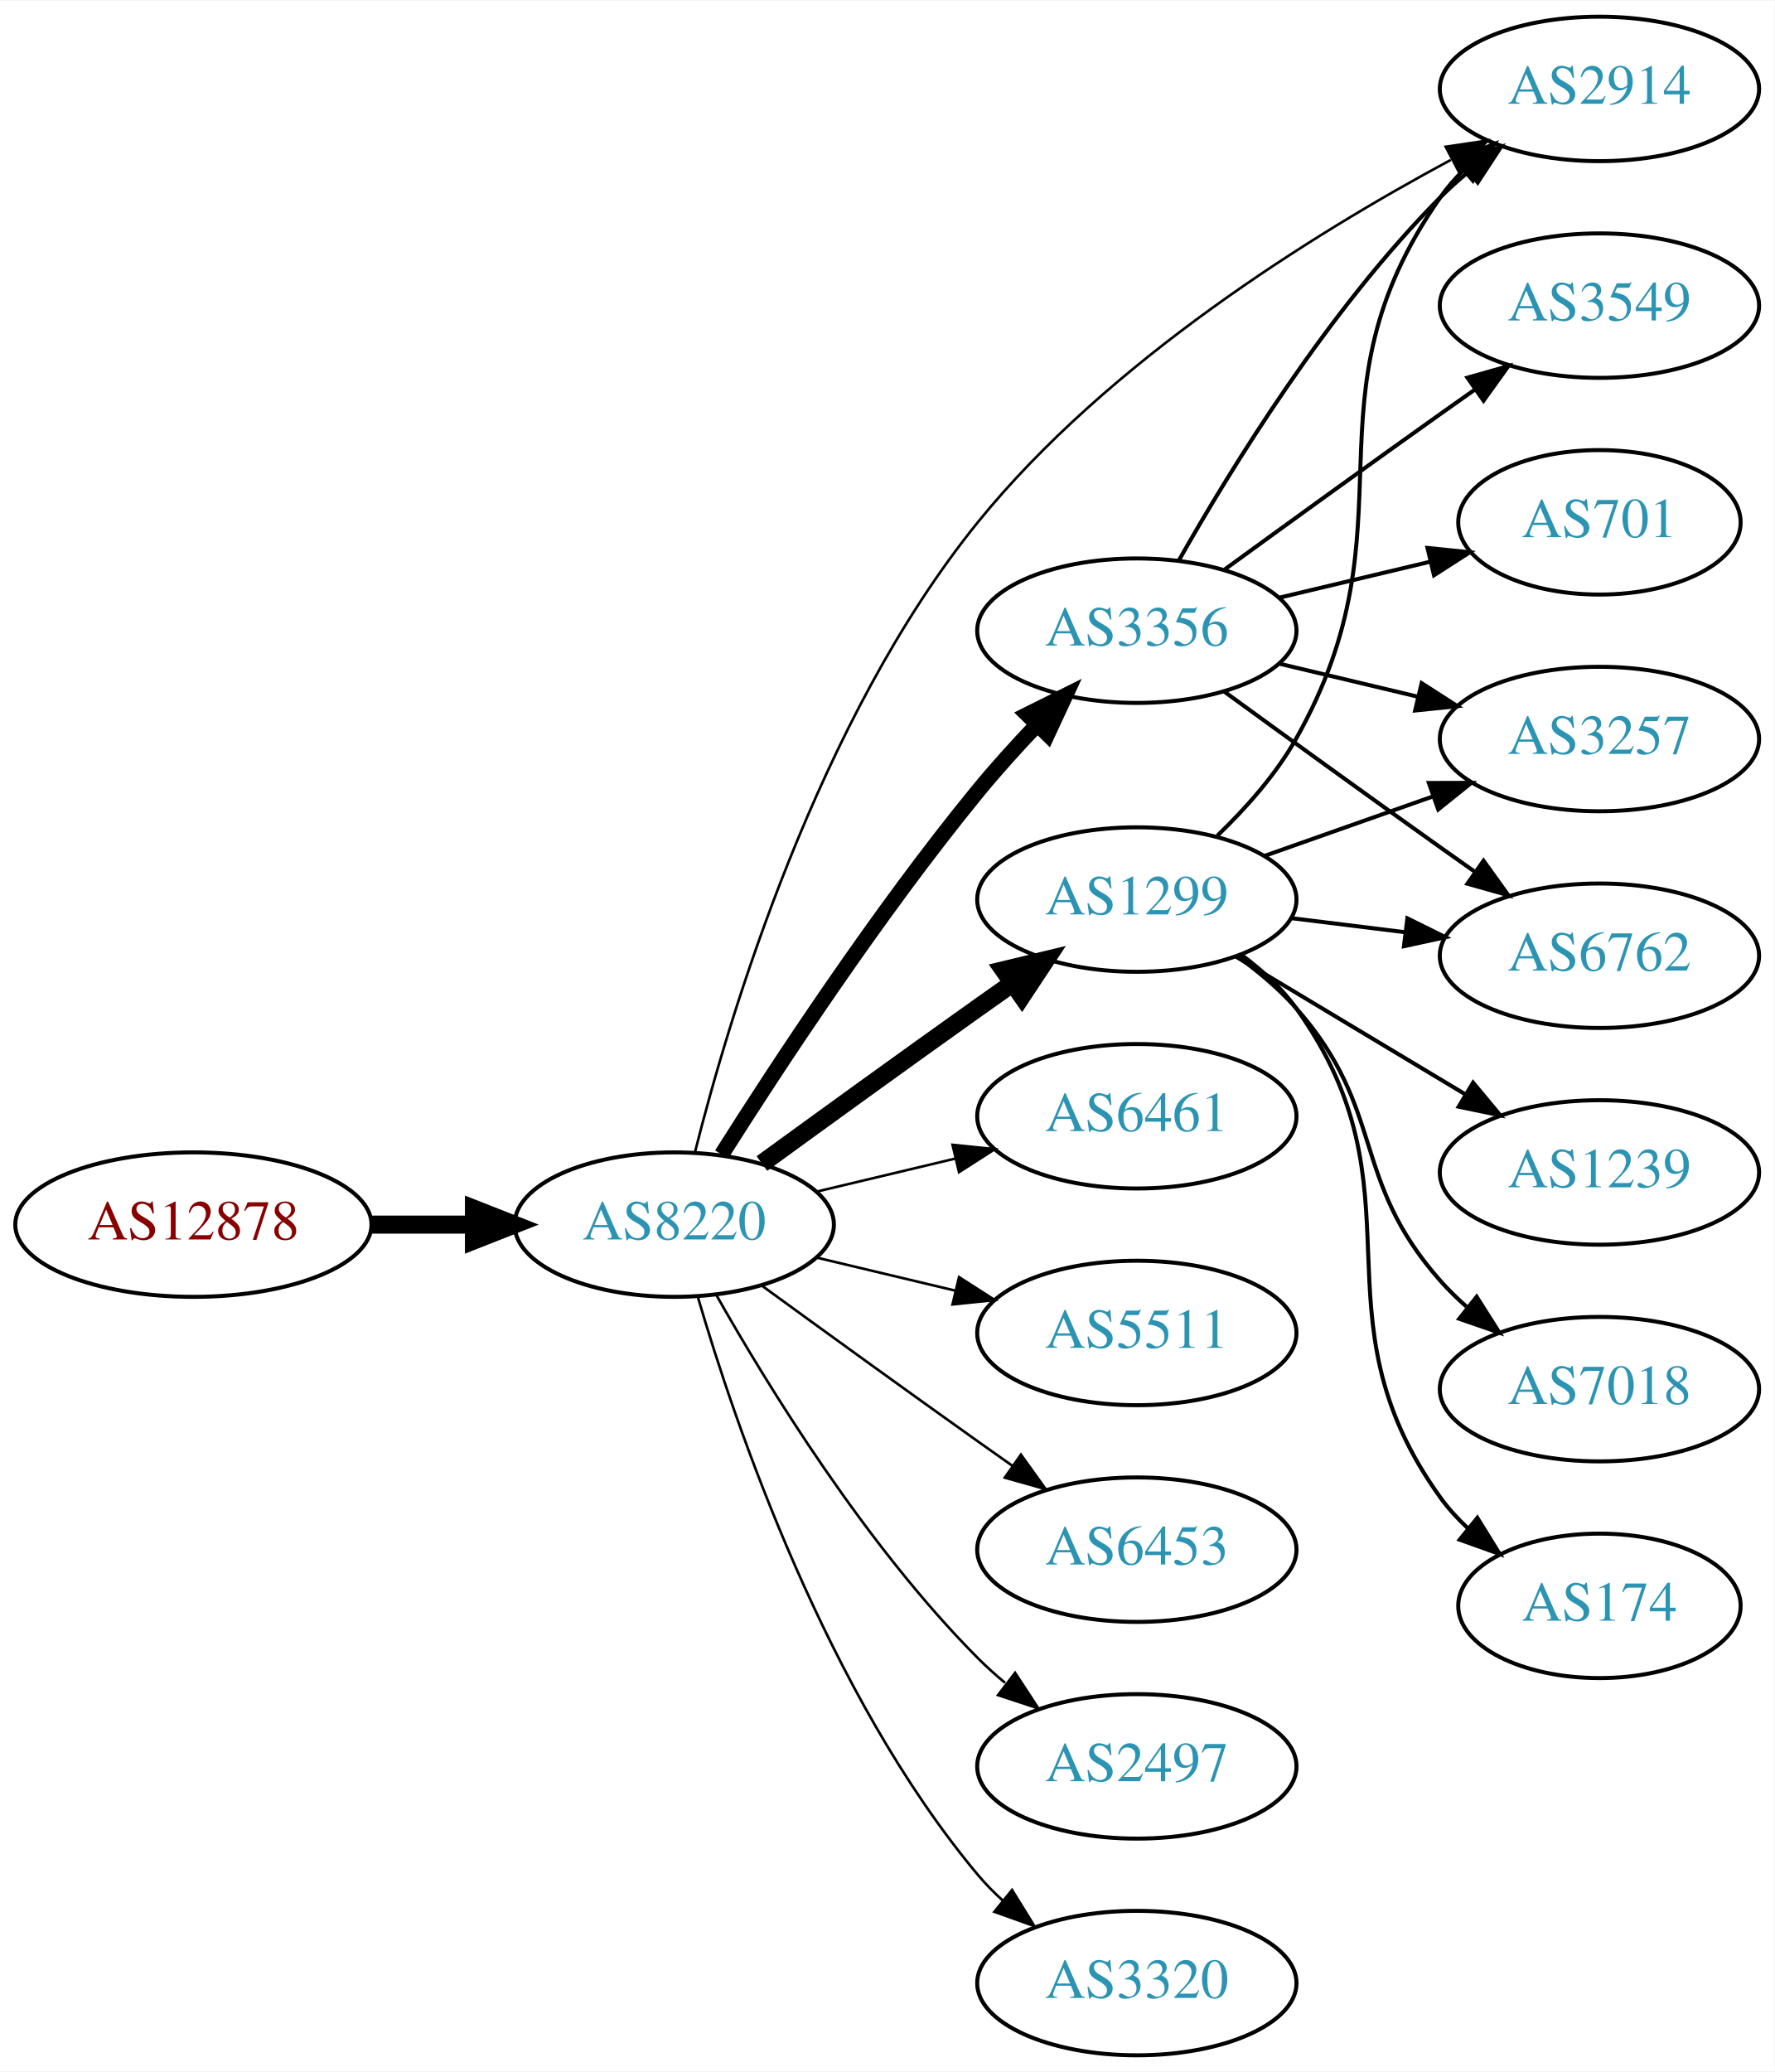
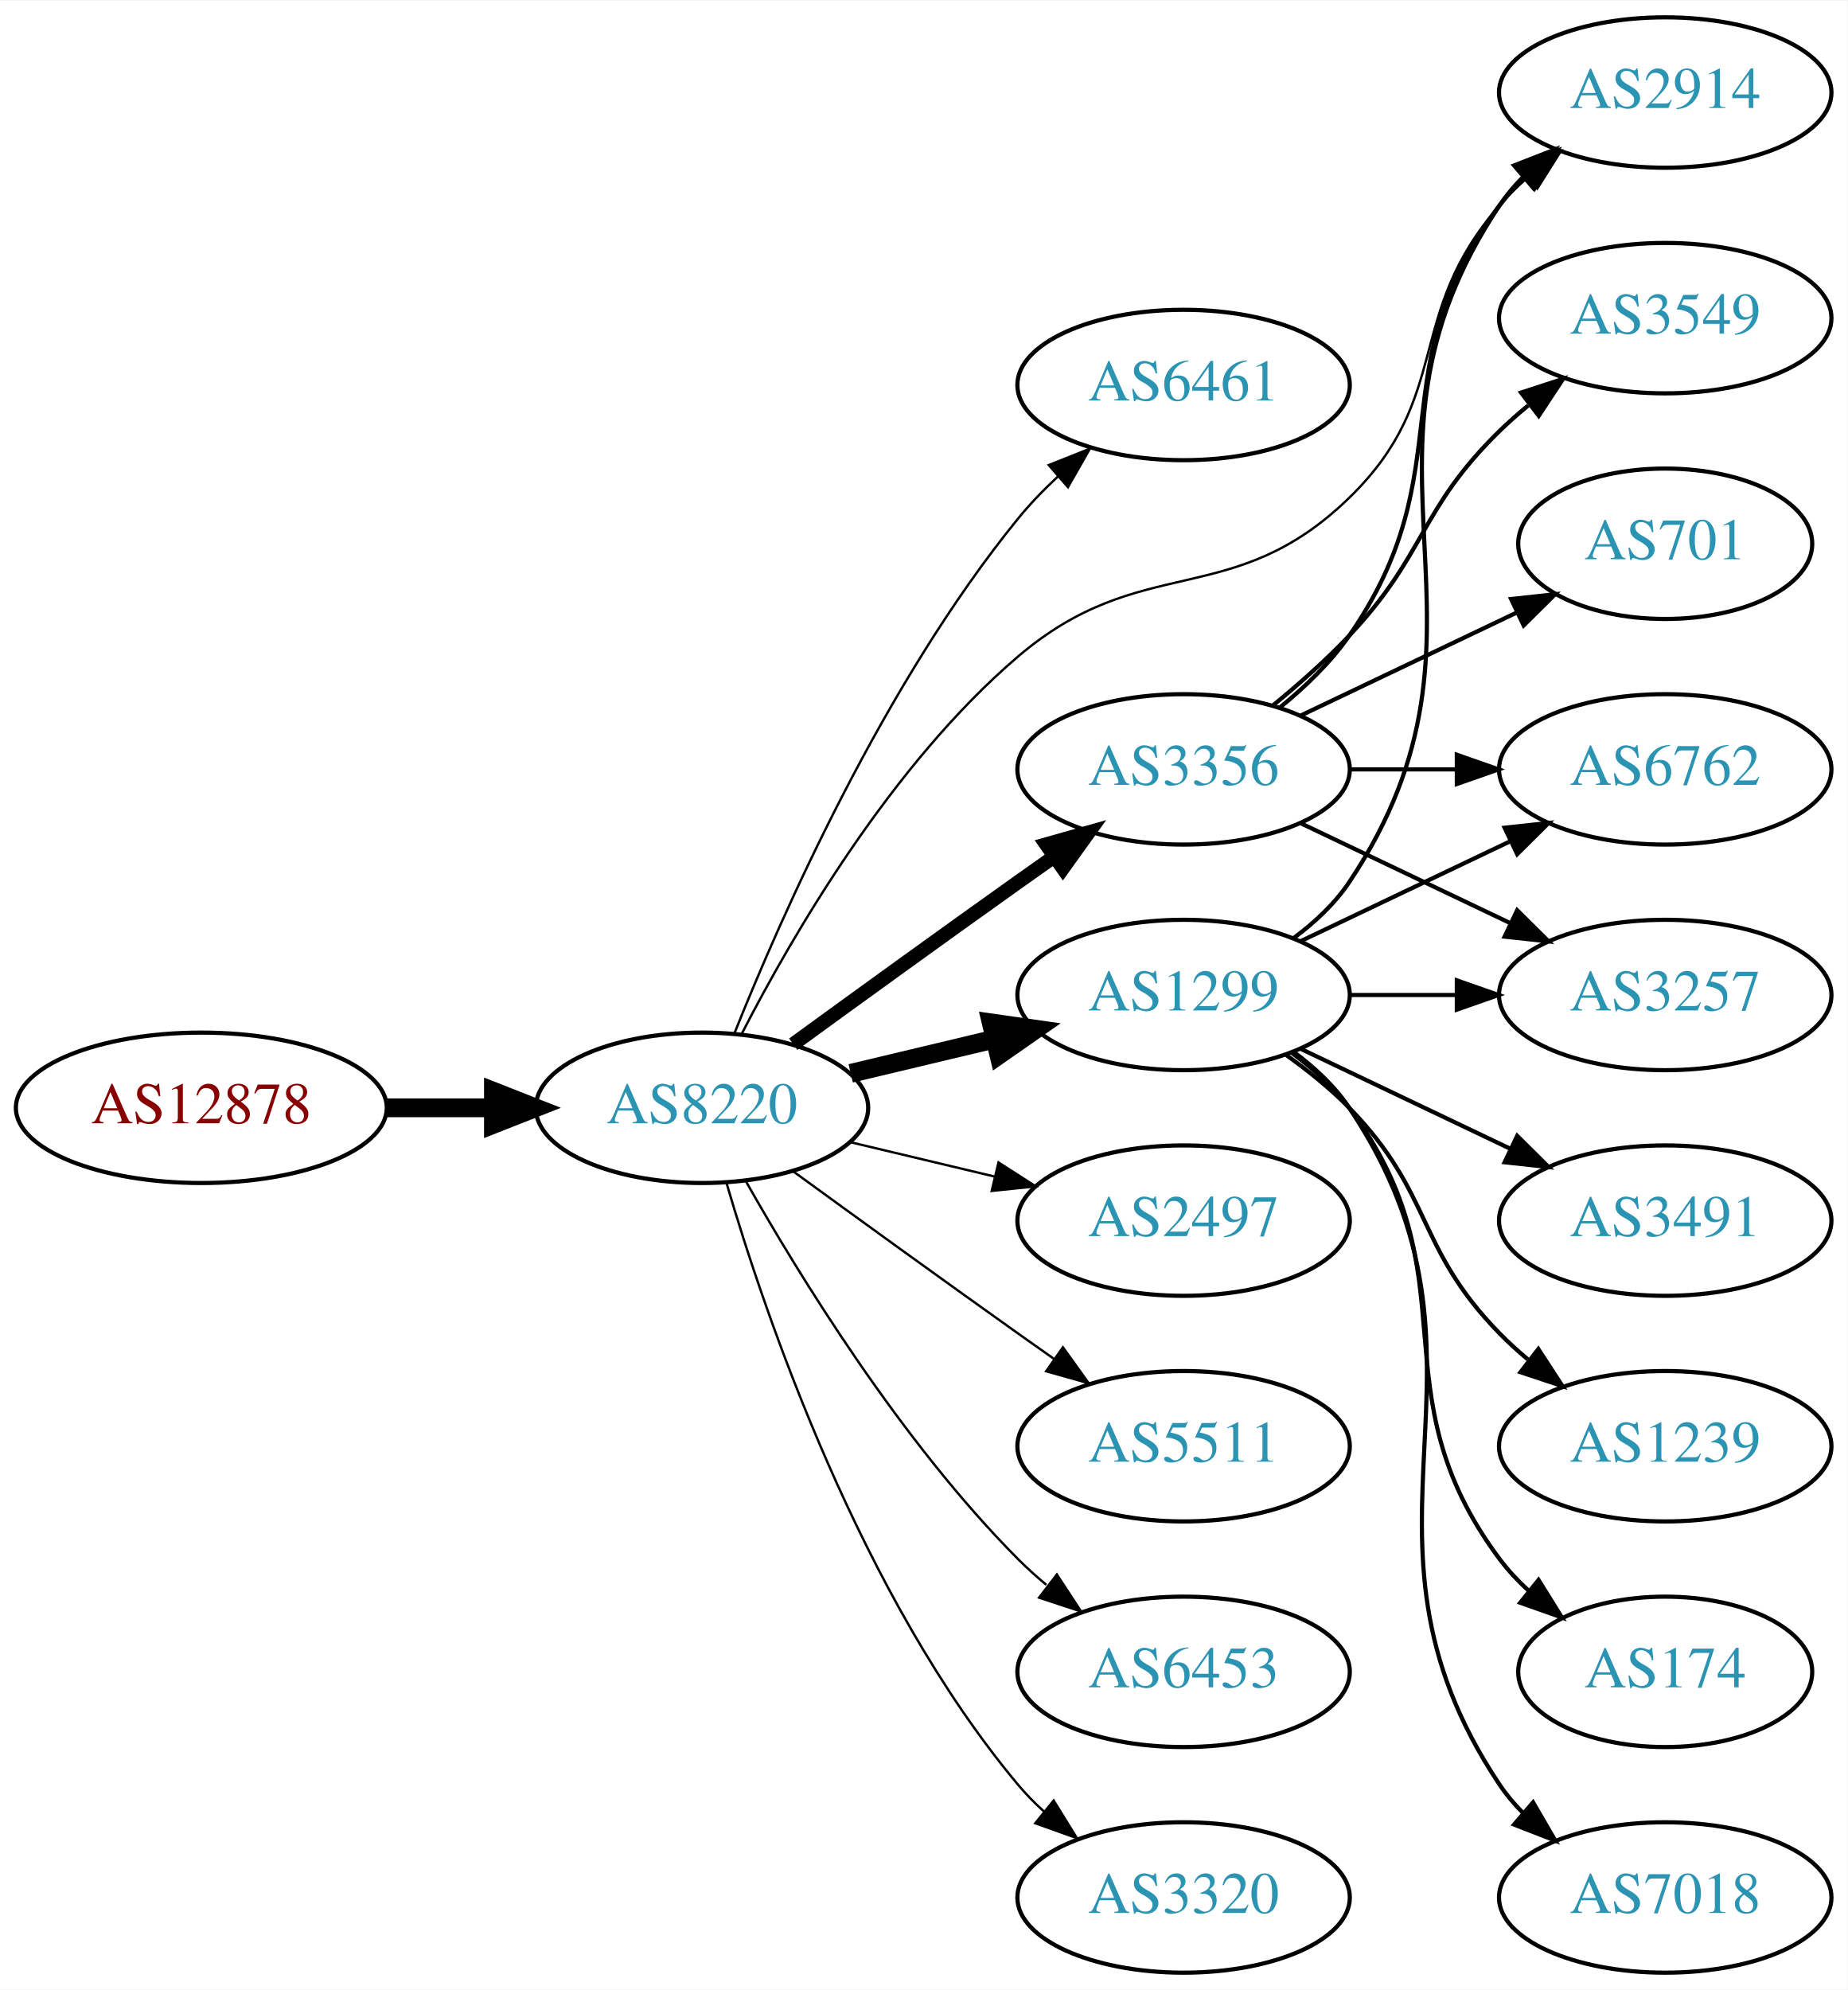
- <svg xmlns="http://www.w3.org/2000/svg" xmlns:xlink="http://www.w3.org/1999/xlink" width="442pt" height="516pt" viewBox="0.00 0.00 442.27 516.00">
-   <g id="graph0" class="graph" transform="scale(1 1) rotate(0) translate(4 512)">
-     <polygon fill="white" stroke="none" points="-4,4 -4,-512 438.271,-512 438.271,4 -4,4" />
+ <svg xmlns="http://www.w3.org/2000/svg" xmlns:xlink="http://www.w3.org/1999/xlink" width="442pt" height="476pt" viewBox="0.00 0.00 442.27 476.00">
+   <g id="graph0" class="graph" transform="scale(1 1) rotate(0) translate(4 472)">
+     <polygon fill="white" stroke="none" points="-4,4 -4,-472 438.271,-472 438.271,4 -4,4" />
    <g id="node1" class="node">
      <g id="a_node1">
        <a xlink:href="/asn/12878" xlink:title="AS12878 ~ Connect-Managed-Cloud [AT]">
          <ellipse fill="#ffffff" stroke="black" cx="44.196" cy="-207" rx="44.393" ry="18" />
          <text text-anchor="middle" x="44.196" y="-203.3" font-family="Times,serif" font-size="14.00" fill="#880000">AS12878</text>
        </a>
      </g>
    </g>
    <g id="node2" class="node">
      <g id="a_node2">
        <a xlink:href="/asn/8220" xlink:title="AS8220 ~ COLT [GB]">
          <ellipse fill="#ffffff" stroke="black" cx="164.039" cy="-207" rx="39.794" ry="18" />
          <text text-anchor="middle" x="164.039" y="-203.3" font-family="Times,serif" font-size="14.00" fill="#2c94b3">AS8220</text>
        </a>
      </g>
    </g>
    <g id="edge1" class="edge">
      <path fill="none" stroke="black" stroke-width="4.5" d="M88.407,-207C96.72,-207 105.482,-207 113.965,-207" />
      <polygon fill="black" stroke="black" stroke-width="4.5" points="114.123,-210.938 124.123,-207 114.123,-203.063 114.123,-210.938" />
    </g>
    <g id="node3" class="node">
      <g id="a_node3">
-         <a xlink:href="/asn/2914" xlink:title="AS2914 ~ NTT America, Inc. [US]">
-           <ellipse fill="#ffffff" stroke="black" cx="394.625" cy="-490" rx="39.794" ry="18" />
-           <text text-anchor="middle" x="394.625" y="-486.3" font-family="Times,serif" font-size="14.00" fill="#2c94b3">AS2914</text>
+         <a xlink:href="/asn/6461" xlink:title="AS6461 ~ Zayo Bandwidth [US]">
+           <ellipse fill="#ffffff" stroke="black" cx="279.332" cy="-380" rx="39.794" ry="18" />
+           <text text-anchor="middle" x="279.332" y="-376.3" font-family="Times,serif" font-size="14.00" fill="#2c94b3">AS6461</text>
        </a>
      </g>
    </g>
    <g id="edge2" class="edge">
-       <path fill="none" stroke="black" stroke-width="0.643" d="M169.218,-225.103C177.739,-258.922 199.77,-332.718 239.685,-382 272.178,-422.118 323.266,-453.882 357.578,-472.306" />
-       <polygon fill="black" stroke="black" stroke-width="0.643" points="356.302,-475.589 366.782,-477.144 359.559,-469.393 356.302,-475.589" />
+       <path fill="none" stroke="black" stroke-width="0.562" d="M171.798,-224.805C183.029,-252.923 207.518,-308.469 239.685,-348 242.546,-351.516 245.84,-354.924 249.274,-358.124" />
+       <polygon fill="black" stroke="black" stroke-width="0.562" points="247.056,-360.833 256.898,-364.755 251.65,-355.551 247.056,-360.833" />
    </g>
    <g id="node4" class="node">
      <g id="a_node4">
        <a xlink:href="/asn/1299" xlink:title="AS1299 ~ Telia Carrier [EU]">
-           <ellipse fill="#ffffff" stroke="black" cx="279.332" cy="-288" rx="39.794" ry="18" />
-           <text text-anchor="middle" x="279.332" y="-284.3" font-family="Times,serif" font-size="14.00" fill="#2c94b3">AS1299</text>
+           <ellipse fill="#ffffff" stroke="black" cx="279.332" cy="-234" rx="39.794" ry="18" />
+           <text text-anchor="middle" x="279.332" y="-230.3" font-family="Times,serif" font-size="14.00" fill="#2c94b3">AS1299</text>
        </a>
      </g>
    </g>
    <g id="edge3" class="edge">
-       <path fill="none" stroke="black" stroke-width="4.5" d="M185.887,-222.222C200.821,-233.091 221.435,-248.025 239.685,-261 242.506,-263.005 245.449,-265.085 248.397,-267.159" />
-       <polygon fill="black" stroke="black" stroke-width="4.5" points="246.173,-270.409 256.621,-272.926 250.694,-263.961 246.173,-270.409" />
+       <path fill="none" stroke="black" stroke-width="4.5" d="M199.646,-215.248C210.517,-217.838 222.671,-220.735 234.114,-223.462" />
+       <polygon fill="black" stroke="black" stroke-width="4.5" points="233.296,-227.315 243.936,-225.803 235.122,-219.654 233.296,-227.315" />
    </g>
    <g id="node5" class="node">
      <g id="a_node5">
-         <a xlink:href="/asn/3356" xlink:title="AS3356 ~ Level 3 Parent, LLC [US]">
-           <ellipse fill="#ffffff" stroke="black" cx="279.332" cy="-355" rx="39.794" ry="18" />
-           <text text-anchor="middle" x="279.332" y="-351.3" font-family="Times,serif" font-size="14.00" fill="#2c94b3">AS3356</text>
+         <a xlink:href="/asn/2497" xlink:title="AS2497 ~ Internet Initiative Japan Inc. [JP]">
+           <ellipse fill="#ffffff" stroke="black" cx="279.332" cy="-180" rx="39.794" ry="18" />
+           <text text-anchor="middle" x="279.332" y="-176.3" font-family="Times,serif" font-size="14.00" fill="#2c94b3">AS2497</text>
        </a>
      </g>
    </g>
    <g id="edge4" class="edge">
-       <path fill="none" stroke="black" stroke-width="3.857" d="M175.849,-224.459C189.682,-246.347 214.837,-284.677 239.685,-315 244.208,-320.52 249.341,-326.187 254.354,-331.455" />
-       <polygon fill="black" stroke="black" stroke-width="3.857" points="252.045,-334.101 261.528,-338.826 257.061,-329.219 252.045,-334.101" />
+       <path fill="none" stroke="black" stroke-width="0.562" d="M199.646,-198.752C210.517,-196.162 222.671,-193.265 234.114,-190.538" />
+       <polygon fill="black" stroke="black" stroke-width="0.562" points="235.02,-193.92 243.936,-188.197 233.397,-187.111 235.02,-193.92" />
    </g>
    <g id="node6" class="node">
      <g id="a_node6">
-         <a xlink:href="/asn/6461" xlink:title="AS6461 ~ Zayo Bandwidth [US]">
-           <ellipse fill="#ffffff" stroke="black" cx="279.332" cy="-234" rx="39.794" ry="18" />
-           <text text-anchor="middle" x="279.332" y="-230.3" font-family="Times,serif" font-size="14.00" fill="#2c94b3">AS6461</text>
+         <a xlink:href="/asn/3356" xlink:title="AS3356 ~ Level 3 Parent, LLC [US]">
+           <ellipse fill="#ffffff" stroke="black" cx="279.332" cy="-288" rx="39.794" ry="18" />
+           <text text-anchor="middle" x="279.332" y="-284.3" font-family="Times,serif" font-size="14.00" fill="#2c94b3">AS3356</text>
        </a>
      </g>
    </g>
    <g id="edge5" class="edge">
-       <path fill="none" stroke="black" stroke-width="0.643" d="M199.646,-215.248C210.517,-217.838 222.671,-220.735 234.114,-223.462" />
-       <polygon fill="black" stroke="black" stroke-width="0.643" points="233.397,-226.889 243.936,-225.803 235.02,-220.08 233.397,-226.889" />
+       <path fill="none" stroke="black" stroke-width="3.375" d="M185.887,-222.222C200.821,-233.091 221.435,-248.025 239.685,-261 242.506,-263.005 245.449,-265.085 248.397,-267.159" />
+       <polygon fill="black" stroke="black" stroke-width="3.375" points="246.424,-270.05 256.621,-272.926 250.443,-264.319 246.424,-270.05" />
    </g>
    <g id="node7" class="node">
      <g id="a_node7">
        <a xlink:href="/asn/5511" xlink:title="AS5511 ~ Orange S.A. [FR]">
-           <ellipse fill="#ffffff" stroke="black" cx="279.332" cy="-180" rx="39.794" ry="18" />
-           <text text-anchor="middle" x="279.332" y="-176.3" font-family="Times,serif" font-size="14.00" fill="#2c94b3">AS5511</text>
+           <ellipse fill="#ffffff" stroke="black" cx="279.332" cy="-126" rx="39.794" ry="18" />
+           <text text-anchor="middle" x="279.332" y="-122.3" font-family="Times,serif" font-size="14.00" fill="#2c94b3">AS5511</text>
        </a>
      </g>
    </g>
    <g id="edge6" class="edge">
-       <path fill="none" stroke="black" stroke-width="0.643" d="M199.646,-198.752C210.517,-196.162 222.671,-193.265 234.114,-190.538" />
-       <polygon fill="black" stroke="black" stroke-width="0.643" points="235.02,-193.92 243.936,-188.197 233.397,-187.111 235.02,-193.92" />
+       <path fill="none" stroke="black" stroke-width="0.562" d="M185.887,-191.778C200.821,-180.909 221.435,-165.975 239.685,-153 242.506,-150.995 245.449,-148.915 248.397,-146.841" />
+       <polygon fill="black" stroke="black" stroke-width="0.562" points="250.443,-149.681 256.621,-141.074 246.424,-143.95 250.443,-149.681" />
    </g>
    <g id="node8" class="node">
      <g id="a_node8">
-         <a xlink:href="/asn/6453" xlink:title="AS6453 ~ TATA COMMUNICATIONS (AMERICA) INC [US]">
-           <ellipse fill="#ffffff" stroke="black" cx="279.332" cy="-126" rx="39.794" ry="18" />
-           <text text-anchor="middle" x="279.332" y="-122.3" font-family="Times,serif" font-size="14.00" fill="#2c94b3">AS6453</text>
+         <a xlink:href="/asn/2914" xlink:title="AS2914 ~ NTT America, Inc. [US]">
+           <ellipse fill="#ffffff" stroke="black" cx="394.625" cy="-450" rx="39.794" ry="18" />
+           <text text-anchor="middle" x="394.625" y="-446.3" font-family="Times,serif" font-size="14.00" fill="#2c94b3">AS2914</text>
        </a>
      </g>
    </g>
    <g id="edge7" class="edge">
-       <path fill="none" stroke="black" stroke-width="0.643" d="M185.887,-191.778C200.821,-180.909 221.435,-165.975 239.685,-153 242.506,-150.995 245.449,-148.915 248.397,-146.841" />
-       <polygon fill="black" stroke="black" stroke-width="0.643" points="250.443,-149.681 256.621,-141.074 246.424,-143.95 250.443,-149.681" />
+       <path fill="none" stroke="black" stroke-width="0.562" d="M173.616,-224.818C185.603,-248.146 209.344,-289.107 239.685,-315 269.411,-340.368 290.959,-325.758 318.978,-353 344.061,-377.387 331.963,-396.652 354.978,-423 356.947,-425.254 359.141,-427.414 361.457,-429.463" />
+       <polygon fill="black" stroke="black" stroke-width="0.562" points="359.639,-432.488 369.646,-435.966 363.992,-427.006 359.639,-432.488" />
    </g>
    <g id="node9" class="node">
      <g id="a_node9">
-         <a xlink:href="/asn/2497" xlink:title="AS2497 ~ Internet Initiative Japan Inc. [JP]">
+         <a xlink:href="/asn/6453" xlink:title="AS6453 ~ TATA COMMUNICATIONS (AMERICA) INC [US]">
          <ellipse fill="#ffffff" stroke="black" cx="279.332" cy="-72" rx="39.794" ry="18" />
-           <text text-anchor="middle" x="279.332" y="-68.3" font-family="Times,serif" font-size="14.00" fill="#2c94b3">AS2497</text>
+           <text text-anchor="middle" x="279.332" y="-68.3" font-family="Times,serif" font-size="14.00" fill="#2c94b3">AS6453</text>
        </a>
      </g>
    </g>
    <g id="edge8" class="edge">
-       <path fill="none" stroke="black" stroke-width="0.643" d="M174.498,-189.51C187.28,-166.904 211.712,-127.114 239.685,-99 241.796,-96.879 244.092,-94.812 246.477,-92.829" />
-       <polygon fill="black" stroke="black" stroke-width="0.643" points="248.993,-95.31 254.793,-86.444 244.73,-89.758 248.993,-95.31" />
+       <path fill="none" stroke="black" stroke-width="0.562" d="M174.498,-189.51C187.28,-166.904 211.712,-127.114 239.685,-99 241.796,-96.879 244.092,-94.812 246.477,-92.829" />
+       <polygon fill="black" stroke="black" stroke-width="0.562" points="248.993,-95.31 254.793,-86.444 244.73,-89.758 248.993,-95.31" />
    </g>
    <g id="node10" class="node">
      <g id="a_node10">
        <a xlink:href="/asn/3320" xlink:title="AS3320 ~ DTAG [DE]">
          <ellipse fill="#ffffff" stroke="black" cx="279.332" cy="-18" rx="39.794" ry="18" />
          <text text-anchor="middle" x="279.332" y="-14.3" font-family="Times,serif" font-size="14.00" fill="#2c94b3">AS3320</text>
        </a>
      </g>
    </g>
    <g id="edge9" class="edge">
-       <path fill="none" stroke="black" stroke-width="0.643" d="M169.913,-188.998C179.227,-157.156 202.043,-90.019 239.685,-45 241.555,-42.763 243.654,-40.626 245.88,-38.604" />
-       <polygon fill="black" stroke="black" stroke-width="0.643" points="248.227,-41.208 253.799,-32.196 243.823,-35.766 248.227,-41.208" />
-     </g>
-     <g id="edge11" class="edge">
-       <path fill="none" stroke="black" d="M299.401,-303.927C306.451,-310.7 313.942,-319.089 318.978,-328 349.53,-382.061 319.365,-412.131 354.978,-463 356.65,-465.389 358.606,-467.635 360.733,-469.733" />
-       <polygon fill="black" stroke="black" points="358.573,-472.49 368.465,-476.284 363.097,-467.149 358.573,-472.49" />
+       <path fill="none" stroke="black" stroke-width="0.562" d="M169.913,-188.998C179.227,-157.156 202.043,-90.019 239.685,-45 241.555,-42.763 243.654,-40.626 245.88,-38.604" />
+       <polygon fill="black" stroke="black" stroke-width="0.562" points="248.227,-41.208 253.799,-32.196 243.823,-35.766 248.227,-41.208" />
+     </g>
+     <g id="edge10" class="edge">
+       <path fill="none" stroke="black" d="M305.651,-247.607C310.707,-251.351 315.518,-255.831 318.978,-261 360.003,-322.294 313.954,-361.706 354.978,-423 356.6,-425.423 358.519,-427.695 360.621,-429.81" />
+       <polygon fill="black" stroke="black" points="358.434,-432.546 368.306,-436.393 362.988,-427.229 358.434,-432.546" />
    </g>
    <g id="node11" class="node">
      <g id="a_node11">
-         <a xlink:href="/asn/6762" xlink:title="AS6762 ~ TELECOM ITALIA SPARKLE S.p.A. [IT]">
-           <ellipse fill="#ffffff" stroke="black" cx="394.625" cy="-274" rx="39.794" ry="18" />
-           <text text-anchor="middle" x="394.625" y="-270.3" font-family="Times,serif" font-size="14.00" fill="#2c94b3">AS6762</text>
-         </a>
-       </g>
-     </g>
-     <g id="edge10" class="edge">
-       <path fill="none" stroke="black" d="M317.742,-283.377C326.83,-282.254 336.667,-281.038 346.152,-279.866" />
-       <polygon fill="black" stroke="black" points="346.758,-283.318 356.254,-278.618 345.9,-276.371 346.758,-283.318" />
+         <a xlink:href="/asn/3257" xlink:title="AS3257 ~ GTT [DE]">
+           <ellipse fill="#ffffff" stroke="black" cx="394.625" cy="-234" rx="39.794" ry="18" />
+           <text text-anchor="middle" x="394.625" y="-230.3" font-family="Times,serif" font-size="14.00" fill="#2c94b3">AS3257</text>
+         </a>
+       </g>
+     </g>
+     <g id="edge11" class="edge">
+       <path fill="none" stroke="black" d="M319.004,-234C327.207,-234 335.971,-234 344.503,-234" />
+       <polygon fill="black" stroke="black" points="344.742,-237.5 354.742,-234 344.742,-230.5 344.742,-237.5" />
    </g>
    <g id="node12" class="node">
      <g id="a_node12">
-         <a xlink:href="/asn/3257" xlink:title="AS3257 ~ GTT [DE]">
-           <ellipse fill="#ffffff" stroke="black" cx="394.625" cy="-328" rx="39.794" ry="18" />
-           <text text-anchor="middle" x="394.625" y="-324.3" font-family="Times,serif" font-size="14.00" fill="#2c94b3">AS3257</text>
+         <a xlink:href="/asn/7018" xlink:title="AS7018 ~ AT&amp;T Services, Inc. [US]">
+           <ellipse fill="#ffffff" stroke="black" cx="394.625" cy="-18" rx="39.794" ry="18" />
+           <text text-anchor="middle" x="394.625" y="-14.3" font-family="Times,serif" font-size="14.00" fill="#2c94b3">AS7018</text>
        </a>
      </g>
    </g>
    <g id="edge12" class="edge">
-       <path fill="none" stroke="black" d="M311.289,-298.93C324.153,-303.472 339.259,-308.805 352.995,-313.655" />
-       <polygon fill="black" stroke="black" points="352.109,-317.054 362.704,-317.083 354.44,-310.453 352.109,-317.054" />
+       <path fill="none" stroke="black" d="M305.651,-220.393C310.707,-216.649 315.518,-212.169 318.978,-207 360.003,-145.706 313.954,-106.294 354.978,-45 356.6,-42.577 358.519,-40.305 360.621,-38.19" />
+       <polygon fill="black" stroke="black" points="362.988,-40.771 368.306,-31.607 358.434,-35.454 362.988,-40.771" />
    </g>
    <g id="node13" class="node">
      <g id="a_node13">
-         <a xlink:href="/asn/1239" xlink:title="AS1239 ~ Sprint [US]">
-           <ellipse fill="#ffffff" stroke="black" cx="394.625" cy="-220" rx="39.794" ry="18" />
-           <text text-anchor="middle" x="394.625" y="-216.3" font-family="Times,serif" font-size="14.00" fill="#2c94b3">AS1239</text>
+         <a xlink:href="/asn/3491" xlink:title="AS3491 ~ PCCW Global, Inc. [US]">
+           <ellipse fill="#ffffff" stroke="black" cx="394.625" cy="-180" rx="39.794" ry="18" />
+           <text text-anchor="middle" x="394.625" y="-176.3" font-family="Times,serif" font-size="14.00" fill="#2c94b3">AS3491</text>
        </a>
      </g>
    </g>
    <g id="edge13" class="edge">
-       <path fill="none" stroke="black" d="M304.082,-273.745C320.698,-263.771 343.094,-250.329 361.331,-239.383" />
-       <polygon fill="black" stroke="black" points="363.133,-242.384 369.906,-234.236 359.531,-236.382 363.133,-242.384" />
+       <path fill="none" stroke="black" d="M307.468,-221.066C322.462,-213.919 341.283,-204.948 357.506,-197.215" />
+       <polygon fill="black" stroke="black" points="359.188,-200.291 366.71,-192.829 356.177,-193.972 359.188,-200.291" />
    </g>
    <g id="node14" class="node">
      <g id="a_node14">
-         <a xlink:href="/asn/7018" xlink:title="AS7018 ~ AT&amp;T Services, Inc. [US]">
-           <ellipse fill="#ffffff" stroke="black" cx="394.625" cy="-166" rx="39.794" ry="18" />
-           <text text-anchor="middle" x="394.625" y="-162.3" font-family="Times,serif" font-size="14.00" fill="#2c94b3">AS7018</text>
+         <a xlink:href="/asn/1239" xlink:title="AS1239 ~ Sprint [US]">
+           <ellipse fill="#ffffff" stroke="black" cx="394.625" cy="-126" rx="39.794" ry="18" />
+           <text text-anchor="middle" x="394.625" y="-122.3" font-family="Times,serif" font-size="14.00" fill="#2c94b3">AS1239</text>
        </a>
      </g>
    </g>
    <g id="edge14" class="edge">
-       <path fill="none" stroke="black" d="M304.268,-273.929C309.51,-270.158 314.75,-265.783 318.978,-261 341.628,-235.38 332.328,-218.62 354.978,-193 356.96,-190.758 359.164,-188.606 361.487,-186.563" />
-       <polygon fill="black" stroke="black" points="364.02,-189.022 369.688,-180.071 359.675,-183.534 364.02,-189.022" />
+       <path fill="none" stroke="black" d="M303.926,-219.611C309.182,-215.852 314.513,-211.563 318.978,-207 339.151,-186.383 334.806,-173.617 354.978,-153 357.071,-150.861 359.354,-148.782 361.731,-146.79" />
+       <polygon fill="black" stroke="black" points="364.249,-149.268 370.031,-140.389 359.974,-143.725 364.249,-149.268" />
    </g>
    <g id="node15" class="node">
      <g id="a_node15">
-         <a xlink:href="/asn/174" xlink:title="AS174 ~ Cogent Communications [US]">
-           <ellipse fill="#ffffff" stroke="black" cx="394.625" cy="-112" rx="35.194" ry="18" />
-           <text text-anchor="middle" x="394.625" y="-108.3" font-family="Times,serif" font-size="14.00" fill="#2c94b3">AS174</text>
+         <a xlink:href="/asn/6762" xlink:title="AS6762 ~ TELECOM ITALIA SPARKLE S.p.A. [IT]">
+           <ellipse fill="#ffffff" stroke="black" cx="394.625" cy="-288" rx="39.794" ry="18" />
+           <text text-anchor="middle" x="394.625" y="-284.3" font-family="Times,serif" font-size="14.00" fill="#2c94b3">AS6762</text>
        </a>
      </g>
    </g>
    <g id="edge15" class="edge">
-       <path fill="none" stroke="black" d="M305.392,-274.213C310.461,-270.479 315.344,-266.048 318.978,-261 352.008,-215.119 321.948,-184.881 354.978,-139 356.939,-136.277 359.263,-133.733 361.783,-131.381" />
-       <polygon fill="black" stroke="black" points="364.199,-133.929 369.768,-124.915 359.794,-128.489 364.199,-133.929" />
-     </g>
-     <g id="edge16" class="edge">
-       <path fill="none" stroke="black" d="M289.791,-372.49C302.573,-395.096 327.005,-434.886 354.978,-463 357.089,-465.121 359.385,-467.188 361.77,-469.171" />
-       <polygon fill="black" stroke="black" points="360.023,-472.242 370.086,-475.556 364.286,-466.69 360.023,-472.242" />
-     </g>
-     <g id="edge18" class="edge">
-       <path fill="none" stroke="black" d="M301.18,-339.778C316.114,-328.909 336.727,-313.975 354.978,-301 357.799,-298.995 360.742,-296.915 363.69,-294.841" />
-       <polygon fill="black" stroke="black" points="365.736,-297.681 371.914,-289.074 361.717,-291.95 365.736,-297.681" />
-     </g>
-     <g id="edge19" class="edge">
-       <path fill="none" stroke="black" d="M314.939,-346.752C325.81,-344.162 337.964,-341.265 349.407,-338.538" />
-       <polygon fill="black" stroke="black" points="350.313,-341.92 359.229,-336.197 348.69,-335.111 350.313,-341.92" />
+       <path fill="none" stroke="black" d="M307.468,-246.934C322.462,-254.081 341.283,-263.052 357.506,-270.785" />
+       <polygon fill="black" stroke="black" points="356.177,-274.028 366.71,-275.171 359.188,-267.709 356.177,-274.028" />
    </g>
    <g id="node16" class="node">
      <g id="a_node16">
-         <a xlink:href="/asn/3549" xlink:title="AS3549 ~ Level 3 Parent, LLC [US]">
-           <ellipse fill="#ffffff" stroke="black" cx="394.625" cy="-436" rx="39.794" ry="18" />
-           <text text-anchor="middle" x="394.625" y="-432.3" font-family="Times,serif" font-size="14.00" fill="#2c94b3">AS3549</text>
-         </a>
-       </g>
+         <a xlink:href="/asn/174" xlink:title="AS174 ~ Cogent Communications [US]">
+           <ellipse fill="#ffffff" stroke="black" cx="394.625" cy="-72" rx="35.194" ry="18" />
+           <text text-anchor="middle" x="394.625" y="-68.3" font-family="Times,serif" font-size="14.00" fill="#2c94b3">AS174</text>
+         </a>
+       </g>
+     </g>
+     <g id="edge16" class="edge">
+       <path fill="none" stroke="black" d="M305.262,-220.118C310.338,-216.389 315.256,-211.984 318.978,-207 349.249,-166.458 324.707,-139.542 354.978,-99 356.986,-96.311 359.342,-93.791 361.883,-91.454" />
+       <polygon fill="black" stroke="black" points="364.297,-94.004 369.898,-85.011 359.912,-88.548 364.297,-94.004" />
+     </g>
+     <g id="edge18" class="edge">
+       <path fill="none" stroke="black" d="M302.36,-302.797C308.396,-307.698 314.502,-313.564 318.978,-320 346.668,-359.811 325.684,-384.355 354.978,-423 356.739,-425.324 358.759,-427.523 360.931,-429.589" />
+       <polygon fill="black" stroke="black" points="358.817,-432.383 368.747,-436.078 363.289,-426.998 358.817,-432.383" />
+     </g>
+     <g id="edge21" class="edge">
+       <path fill="none" stroke="black" d="M307.468,-275.066C322.462,-267.919 341.283,-258.948 357.506,-251.215" />
+       <polygon fill="black" stroke="black" points="359.188,-254.291 366.71,-246.829 356.177,-247.972 359.188,-254.291" />
    </g>
    <g id="edge17" class="edge">
-       <path fill="none" stroke="black" d="M301.18,-370.222C316.114,-381.091 336.727,-396.025 354.978,-409 357.799,-411.005 360.742,-413.085 363.69,-415.159" />
-       <polygon fill="black" stroke="black" points="361.717,-418.05 371.914,-420.926 365.736,-412.319 361.717,-418.05" />
+       <path fill="none" stroke="black" d="M319.004,-288C327.207,-288 335.971,-288 344.503,-288" />
+       <polygon fill="black" stroke="black" points="344.742,-291.5 354.742,-288 344.742,-284.5 344.742,-291.5" />
    </g>
    <g id="node17" class="node">
      <g id="a_node17">
        <a xlink:href="/asn/701" xlink:title="AS701 ~ UUNET [US]">
-           <ellipse fill="#ffffff" stroke="black" cx="394.625" cy="-382" rx="35.194" ry="18" />
-           <text text-anchor="middle" x="394.625" y="-378.3" font-family="Times,serif" font-size="14.00" fill="#2c94b3">AS701</text>
+           <ellipse fill="#ffffff" stroke="black" cx="394.625" cy="-342" rx="35.194" ry="18" />
+           <text text-anchor="middle" x="394.625" y="-338.3" font-family="Times,serif" font-size="14.00" fill="#2c94b3">AS701</text>
+         </a>
+       </g>
+     </g>
+     <g id="edge19" class="edge">
+       <path fill="none" stroke="black" d="M307.468,-300.934C322.9,-308.29 342.385,-317.577 358.92,-325.459" />
+       <polygon fill="black" stroke="black" points="357.729,-328.768 368.262,-329.911 360.741,-322.449 357.729,-328.768" />
+     </g>
+     <g id="node18" class="node">
+       <g id="a_node18">
+         <a xlink:href="/asn/3549" xlink:title="AS3549 ~ Level 3 Parent, LLC [US]">
+           <ellipse fill="#ffffff" stroke="black" cx="394.625" cy="-396" rx="39.794" ry="18" />
+           <text text-anchor="middle" x="394.625" y="-392.3" font-family="Times,serif" font-size="14.00" fill="#2c94b3">AS3549</text>
        </a>
      </g>
    </g>
    <g id="edge20" class="edge">
-       <path fill="none" stroke="black" d="M314.939,-363.248C326.733,-366.058 340.038,-369.229 352.306,-372.153" />
-       <polygon fill="black" stroke="black" points="351.772,-375.624 362.311,-374.537 353.394,-368.814 351.772,-375.624" />
+       <path fill="none" stroke="black" d="M300.82,-303.396C306.94,-308.399 313.478,-314.171 318.978,-320 337.525,-339.654 335.643,-350.12 354.978,-369 357.119,-371.091 359.437,-373.135 361.837,-375.103" />
+       <polygon fill="black" stroke="black" points="360.105,-378.183 370.18,-381.461 364.348,-372.616 360.105,-378.183" />
    </g>
  </g>
</svg>
